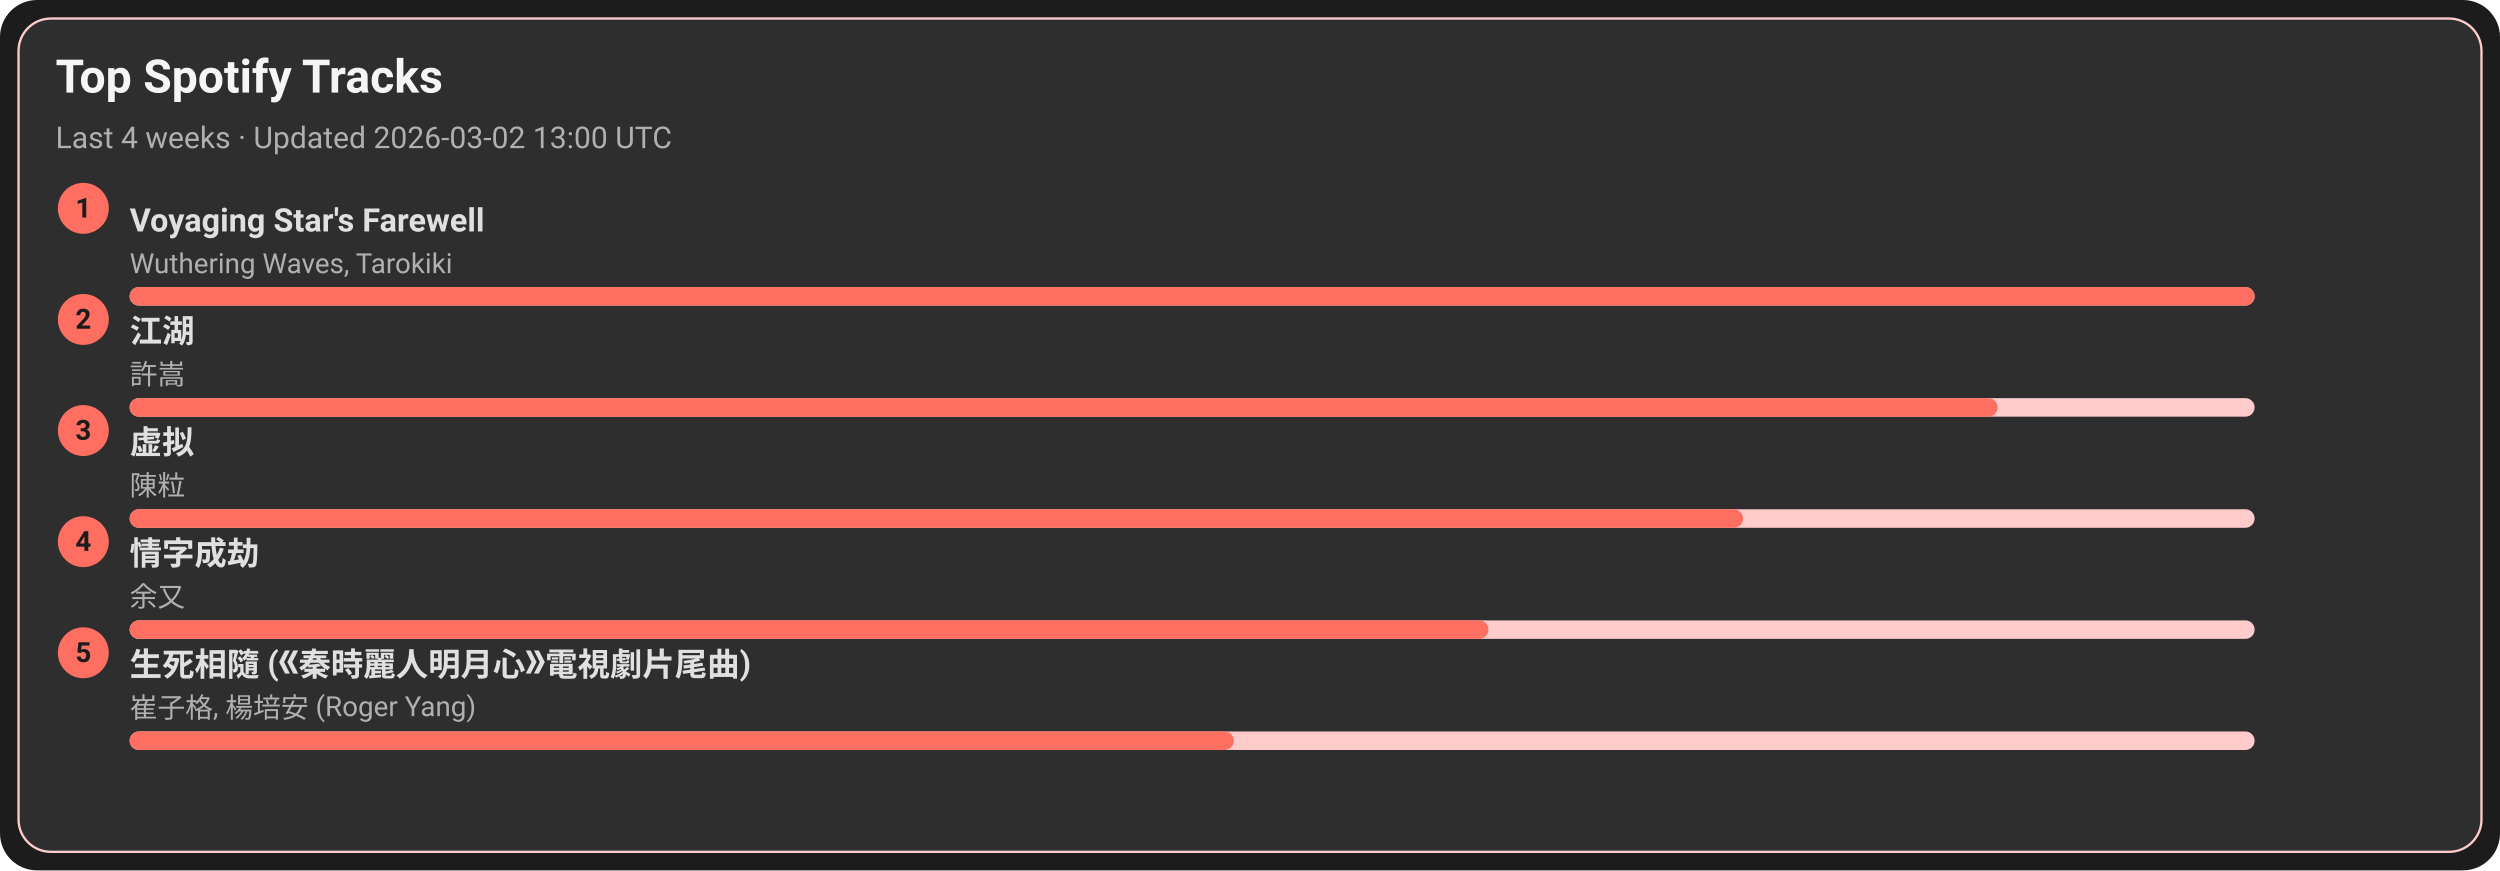
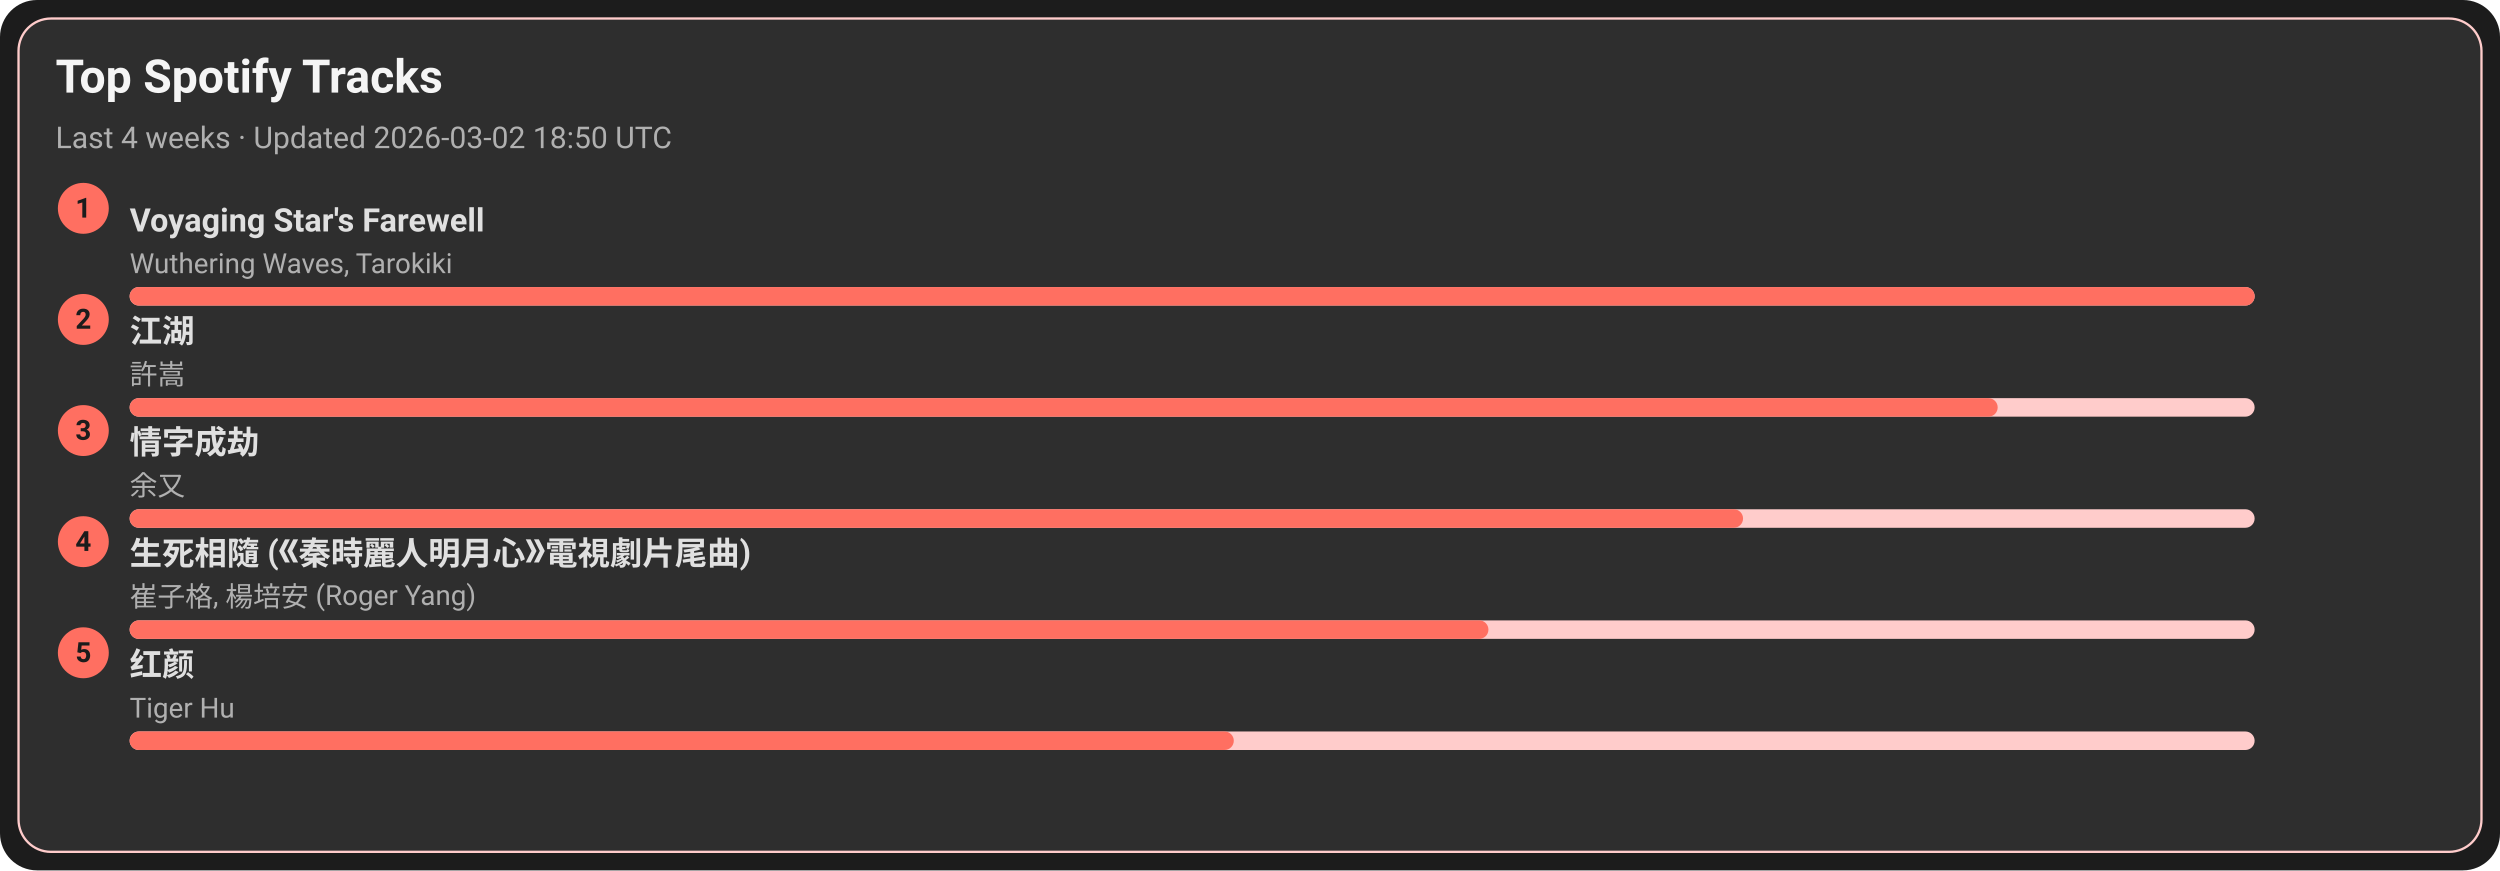
<svg xmlns="http://www.w3.org/2000/svg" width="1080" height="376" viewBox="0 0 1080 376">
  <style>text{font-family:-apple-system,BlinkMacSystemFont,Segoe UI,Roboto,Ubuntu,Helvetica Neue,Arial,Noto Sans,sans-serif}</style>
  <rect width="1080" height="376" rx="16" fill="#1c1c1c" />
  <rect x="8" y="8" width="1064" height="360" rx="14" fill="#2e2e2e" stroke="#ffcccb" />
  <text x="24" y="40" font-size="20" fill="#f5f5f5" font-weight="600">Top Spotify Tracks</text>
-   <text x="24" y="64" font-size="13" fill="#b0b0b0">Last 4 weeks · Updated 2026-03-02 13:00 UTC</text>
+   <text x="24" y="64" font-size="13" fill="#b0b0b0">Last 4 weeks · Updated 2026-03-02 18:50 UTC</text>
  <circle cx="36" cy="90" r="11" fill="#ff6f61" />
  <text x="36" y="94" text-anchor="middle" font-size="12" fill="#1c1c1c" font-weight="700">1</text>
  <a href="https://open.spotify.com/track/3uI2KolgU1Pt41ywffsggr" target="_blank" rel="noopener noreferrer">
    <text x="56" y="100" font-size="14" fill="#e0e0e0" font-weight="600">Voyaging Star's Farewell</text>
  </a>
  <text x="56" y="118" font-size="12" fill="#b0b0b0">Wuthering Waves, Tarokiki</text>
  <rect x="56" y="124" width="918" height="8" rx="4" fill="#ffcccb" />
  <rect x="56" y="124" width="918" height="8" rx="4" fill="#ff6f61" />
  <circle cx="36" cy="138" r="11" fill="#ff6f61" />
  <text x="36" y="142" text-anchor="middle" font-size="12" fill="#1c1c1c" font-weight="700">2</text>
  <a href="https://open.spotify.com/track/03PCdwqajii1xgp7WIozzC" target="_blank" rel="noopener noreferrer">
    <text x="56" y="148" font-size="14" fill="#e0e0e0" font-weight="600">江湖</text>
  </a>
  <text x="56" y="166" font-size="12" fill="#b0b0b0">許嵩</text>
  <rect x="56" y="172" width="918" height="8" rx="4" fill="#ffcccb" />
  <rect x="56" y="172" width="807" height="8" rx="4" fill="#ff6f61" />
  <circle cx="36" cy="186" r="11" fill="#ff6f61" />
  <text x="36" y="190" text-anchor="middle" font-size="12" fill="#1c1c1c" font-weight="700">3</text>
-   <a href="https://open.spotify.com/track/5l9sg05BhpfsdLfRvjGsAf" target="_blank" rel="noopener noreferrer">
-     <text x="56" y="196" font-size="14" fill="#e0e0e0" font-weight="600">虚拟</text>
+   <a href="https://open.spotify.com/track/6PLof7Z5mvbp9im83J4m3m" target="_blank" rel="noopener noreferrer">
+     <text x="56" y="196" font-size="14" fill="#e0e0e0" font-weight="600">情字成劫</text>
  </a>
-   <text x="56" y="214" font-size="12" fill="#b0b0b0">陳粒</text>
+   <text x="56" y="214" font-size="12" fill="#b0b0b0">余又</text>
  <rect x="56" y="220" width="918" height="8" rx="4" fill="#ffcccb" />
  <rect x="56" y="220" width="697" height="8" rx="4" fill="#ff6f61" />
  <circle cx="36" cy="234" r="11" fill="#ff6f61" />
  <text x="36" y="238" text-anchor="middle" font-size="12" fill="#1c1c1c" font-weight="700">4</text>
-   <a href="https://open.spotify.com/track/6PLof7Z5mvbp9im83J4m3m" target="_blank" rel="noopener noreferrer">
-     <text x="56" y="244" font-size="14" fill="#e0e0e0" font-weight="600">情字成劫</text>
+   <a href="https://open.spotify.com/track/6qiDtcYiZOQ4HRuC8U55EM" target="_blank" rel="noopener noreferrer">
+     <text x="56" y="244" font-size="14" fill="#e0e0e0" font-weight="600">生死相隨 (《秦時麗人明月心》電視劇片尾曲)</text>
  </a>
-   <text x="56" y="262" font-size="12" fill="#b0b0b0">余又</text>
+   <text x="56" y="262" font-size="12" fill="#b0b0b0">崔子格, 楊培安 (Roger Yang)</text>
  <rect x="56" y="268" width="918" height="8" rx="4" fill="#ffcccb" />
  <rect x="56" y="268" width="587" height="8" rx="4" fill="#ff6f61" />
  <circle cx="36" cy="282" r="11" fill="#ff6f61" />
  <text x="36" y="286" text-anchor="middle" font-size="12" fill="#1c1c1c" font-weight="700">5</text>
-   <a href="https://open.spotify.com/track/6qiDtcYiZOQ4HRuC8U55EM" target="_blank" rel="noopener noreferrer">
-     <text x="56" y="292" font-size="14" fill="#e0e0e0" font-weight="600">生死相隨 (《秦時麗人明月心》電視劇片尾曲)</text>
+   <a href="https://open.spotify.com/track/6Q7OE4tvrUOIvIDY2EC5Im" target="_blank" rel="noopener noreferrer">
+     <text x="56" y="292" font-size="14" fill="#e0e0e0" font-weight="600">红颜</text>
  </a>
-   <text x="56" y="310" font-size="12" fill="#b0b0b0">崔子格, 楊培安 (Roger Yang)</text>
+   <text x="56" y="310" font-size="12" fill="#b0b0b0">Tiger Hu</text>
  <rect x="56" y="316" width="918" height="8" rx="4" fill="#ffcccb" />
  <rect x="56" y="316" width="477" height="8" rx="4" fill="#ff6f61" />
</svg>
